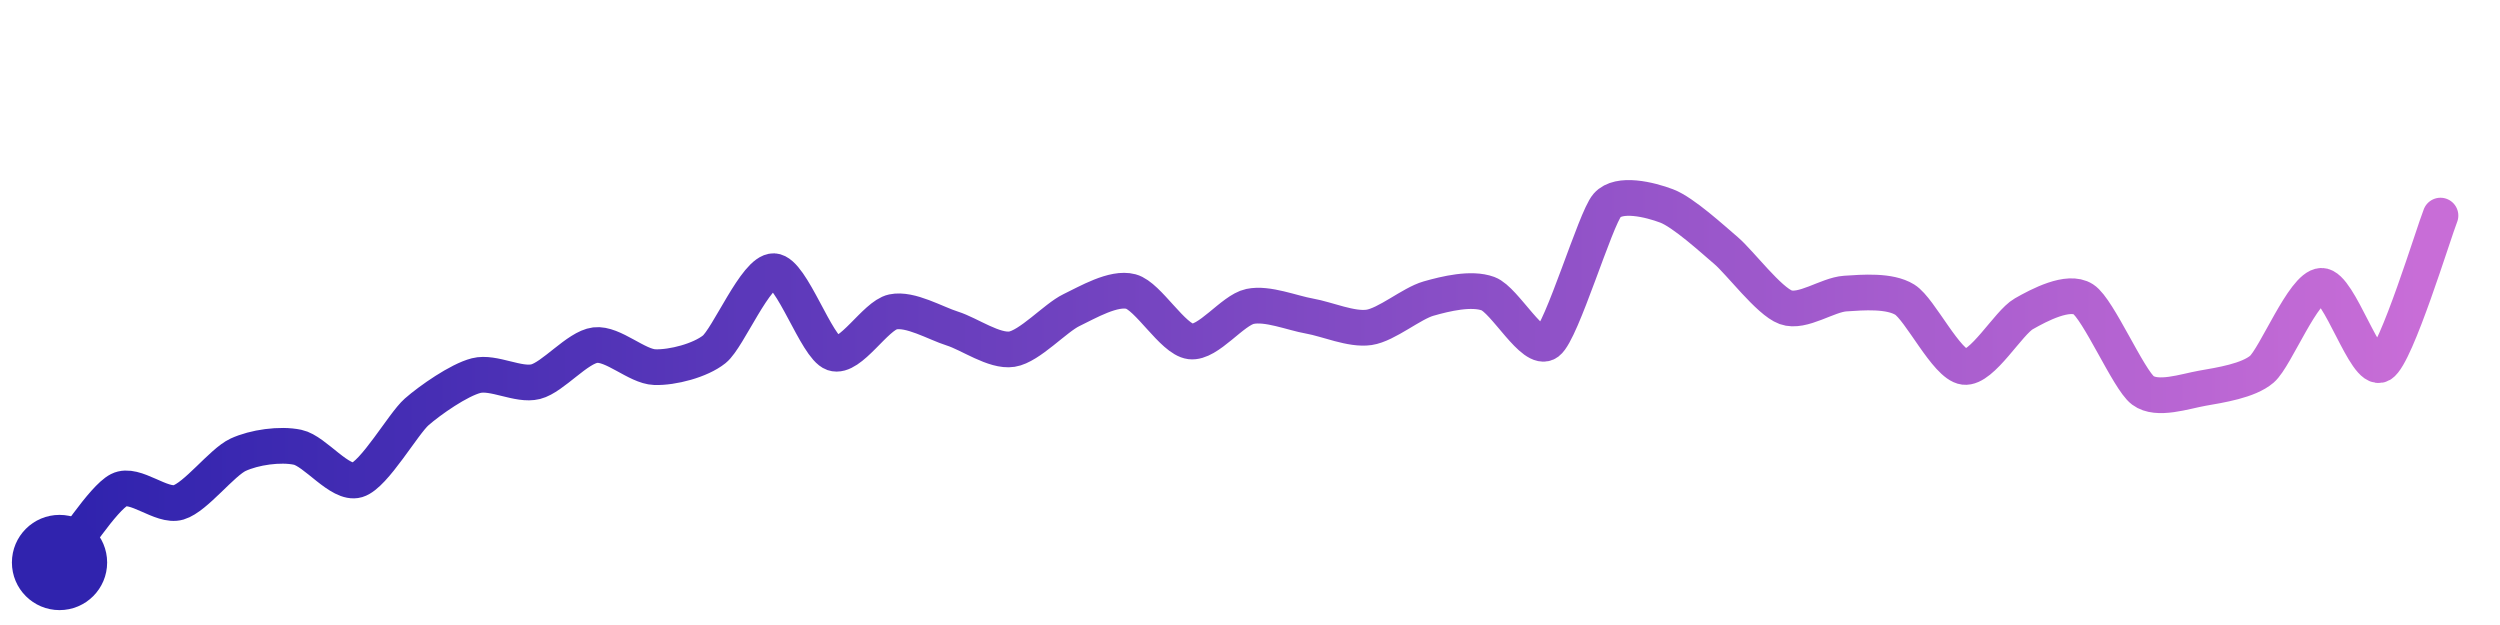
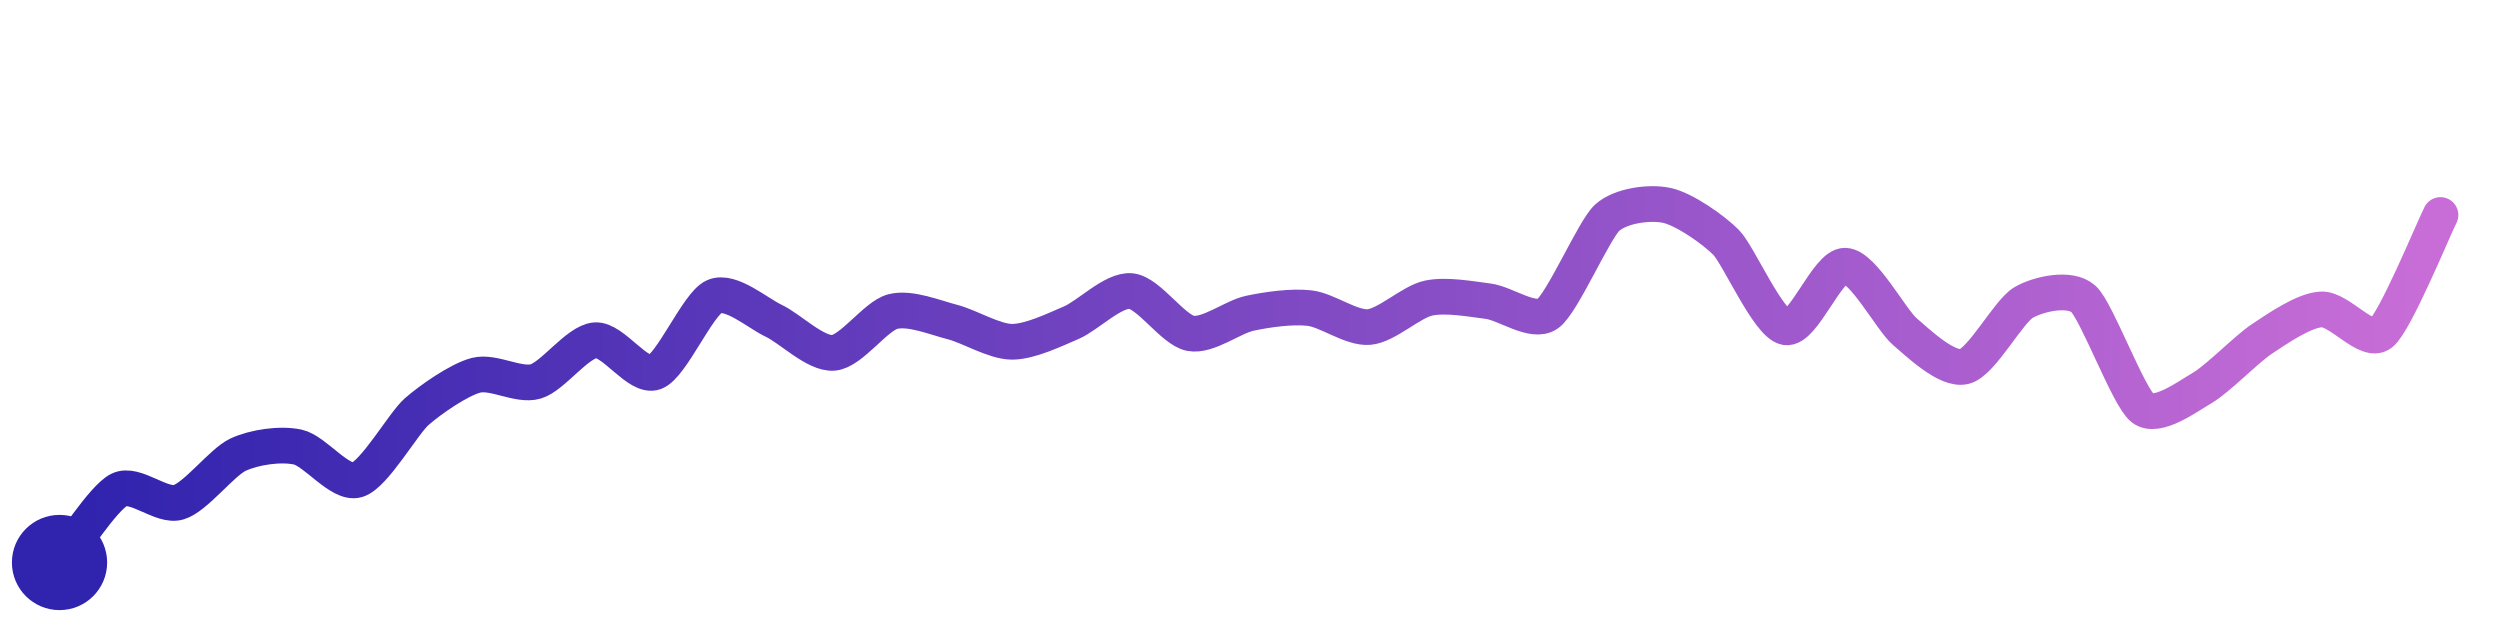
<svg xmlns="http://www.w3.org/2000/svg" width="200" height="50" viewBox="0 0 210 50">
  <defs>
    <linearGradient id="stroke" x1="0%" y1="0%" x2="100%" y2="0%">
      <stop stop-color="#3023AE" offset="0%" />
      <stop stop-color="#C86DD7" offset="100%" />
    </linearGradient>
  </defs>
-   <path stroke="url(#stroke)" stroke-width="3" stroke-linejoin="round" stroke-linecap="round" d="M5.00 46 C 5.95 44.84, 8.66 40.59, 10.00 39.91 S 13.56 41.38, 15.00 40.95 S 18.64 37.58, 20.00 36.95 S 23.53 36.01, 25.00 36.32 S 28.56 39.50, 30.00 39.07 S 33.87 34.34, 35.00 33.35 S 38.55 30.67, 40.00 30.30 S 43.55 31.18, 45.00 30.81 S 48.51 27.92, 50.00 27.74 S 53.50 29.54, 55.00 29.59 S 58.83 29.03, 60.00 28.09 S 63.50 21.48, 65.00 21.53 S 68.58 27.93, 70.00 28.42 S 73.53 25.26, 75.00 24.95 S 78.57 25.90, 80.00 26.35 S 83.52 28.31, 85.00 28.08 S 88.65 25.45, 90.00 24.80 S 93.55 22.85, 95.00 23.24 S 98.51 27.24, 100.00 27.43 S 103.53 24.80, 105.00 24.49 S 108.52 25.04, 110.00 25.30 S 113.52 26.47, 115.00 26.25 S 118.56 24.24, 120.00 23.83 S 123.59 22.90, 125.00 23.42 S 128.80 28.41, 130.00 27.51 S 134.01 17.13, 135.00 16.00 S 138.60 15.52, 140.00 16.05 S 143.86 18.84, 145.00 19.81 S 148.59 24.05, 150.00 24.56 S 153.50 23.51, 155.00 23.41 S 158.72 23.13, 160.00 23.92 S 163.51 29.39, 165.00 29.57 S 168.70 25.85, 170.00 25.11 S 173.74 23.08, 175.00 23.89 S 178.80 30.64, 180.00 31.54 S 183.52 31.62, 185.00 31.36 S 188.86 30.74, 190.00 29.76 S 193.50 22.81, 195.00 22.76 S 198.71 30.13, 200.00 29.37 S 204.44 18.25, 205.00 16.86" fill="none">
-     <animate attributeName="stroke-dashoffset" from="262.973" to="0" dur="2.2s" />
-     <animate attributeName="stroke-dasharray" from="262.973" to="262.973" />
+   <path stroke="url(#stroke)" stroke-width="3" stroke-linejoin="round" stroke-linecap="round" d="M5.00 46 C 5.95 44.84, 8.66 40.58, 10.00 39.90 S 13.56 41.37, 15.00 40.94 S 18.64 37.57, 20.00 36.94 S 23.53 35.99, 25.00 36.30 S 28.56 39.49, 30.00 39.06 S 33.87 34.32, 35.00 33.33 S 38.55 30.64, 40.00 30.27 S 43.56 31.21, 45.00 30.79 S 48.50 27.45, 50.00 27.33 S 53.59 30.54, 55.00 30.02 S 58.62 24.26, 60.00 23.66 S 63.64 25.06, 65.00 25.70 S 68.50 28.50, 70.00 28.39 S 73.55 25.29, 75.00 24.92 S 78.55 25.43, 80.00 25.80 S 83.50 27.45, 85.00 27.46 S 88.62 26.44, 90.00 25.85 S 93.51 23.06, 95.00 23.20 S 98.53 26.47, 100.00 26.75 S 103.53 25.37, 105.00 25.06 S 108.51 24.46, 110.00 24.63 S 113.51 26.35, 115.00 26.22 S 118.53 24.10, 120.00 23.79 S 123.51 23.86, 125.00 24.05 S 128.77 25.97, 130.00 25.11 S 133.89 18.05, 135.00 17.04 S 138.53 15.69, 140.00 16.00 S 143.95 18.05, 145.00 19.12 S 148.53 25.96, 150.00 26.24 S 153.50 21.01, 155.00 21.07 S 158.86 25.63, 160.00 26.60 S 163.54 29.89, 165.00 29.54 S 168.70 24.89, 170.00 24.15 S 173.88 22.86, 175.00 23.85 S 178.80 32.15, 180.00 33.05 S 183.70 32.09, 185.00 31.33 S 188.75 28.04, 190.00 27.22 S 193.50 24.81, 195.00 24.74 S 198.82 27.69, 200.00 26.76 S 204.33 18.15, 205.00 16.81" fill="none">
+     <animate attributeName="stroke-dashoffset" from="254.2" to="0" dur="2.2s" />
+     <animate attributeName="stroke-dasharray" from="254.2" to="254.2" />
  </path>
  <circle r="4" cx="5" cy="46" fill="#3023AE" />
-   <circle r="4" cx="205" cy="16.86" fill="#C86DD7" opacity="0">
+   <circle r="4" cx="205" cy="16.809" fill="#C86DD7" opacity="0">
    <animate attributeName="opacity" from="0" to="1" dur="0.1s" begin="2.2s" fill="freeze" />
  </circle>
</svg>
